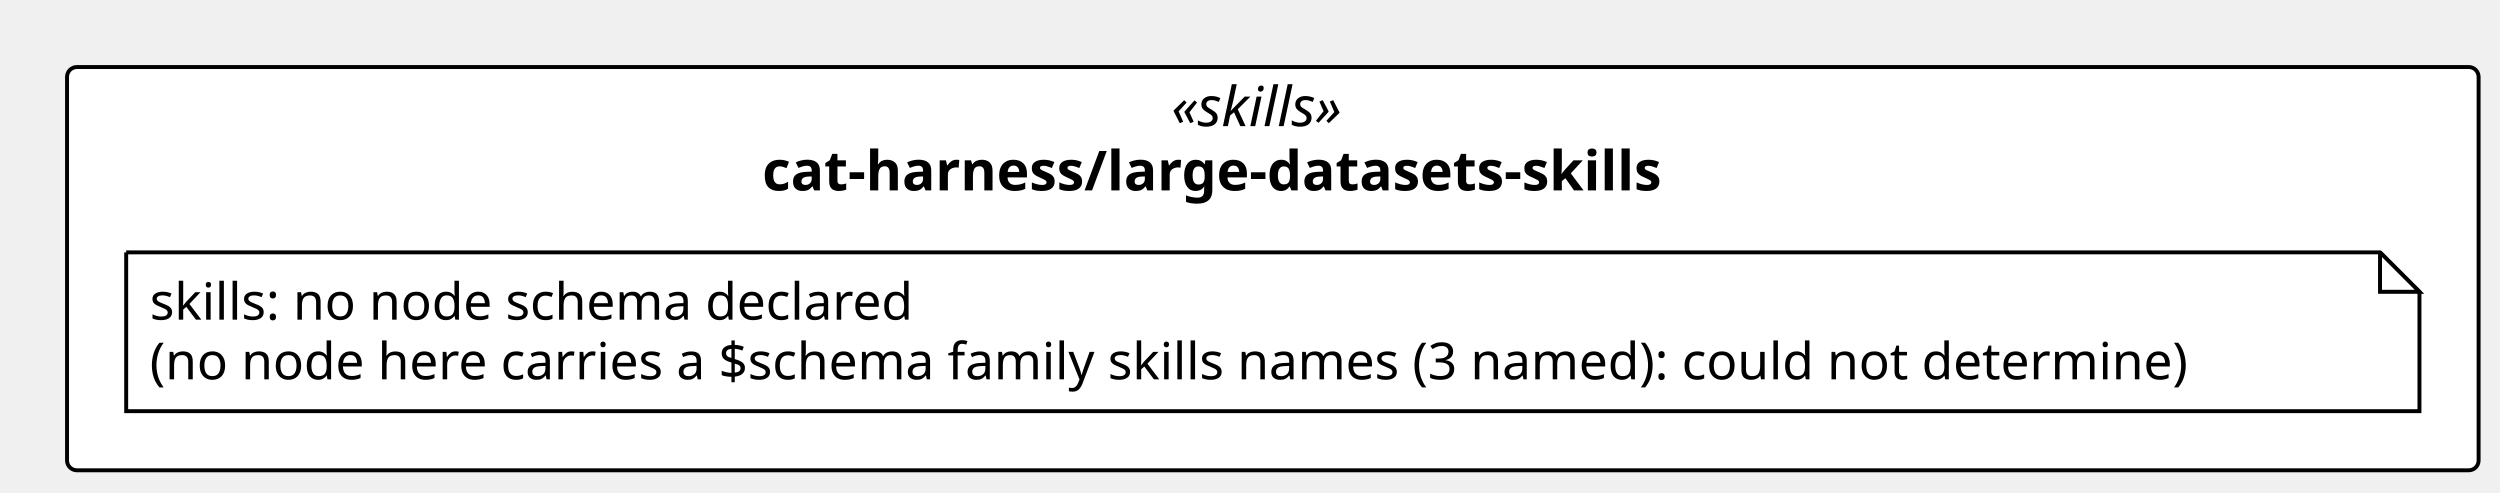
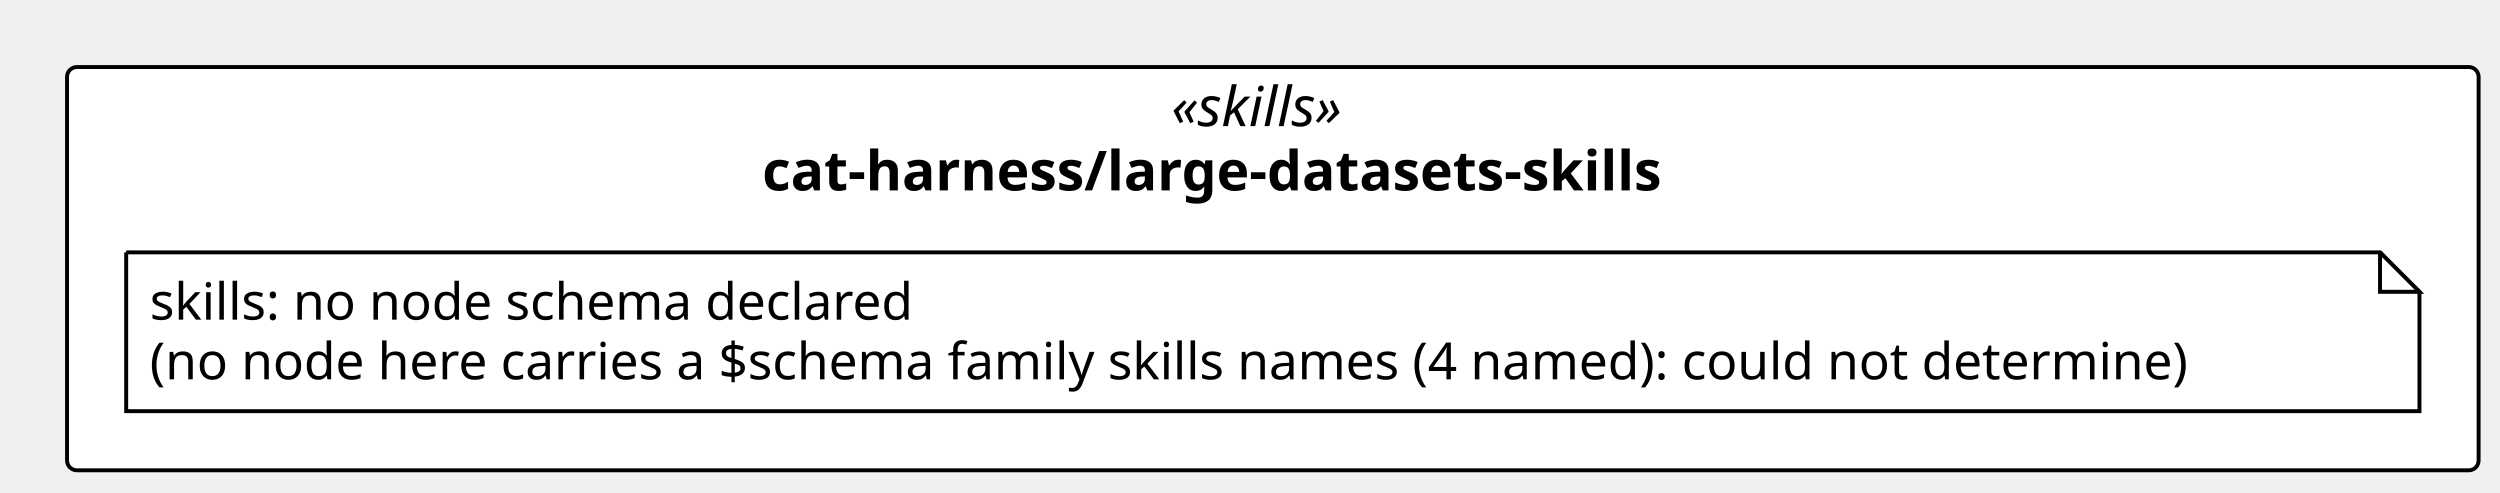
<svg xmlns="http://www.w3.org/2000/svg" contentStyleType="text/css" height="125px" preserveAspectRatio="none" style="width:634px;height:125px;background:#FFFFFF;" version="1.1" viewBox="0 0 634 125" width="634px" zoomAndPan="magnify">
  <defs />
  <g>
    <rect fill="#FFFFFF" height="102.266" rx="2.5" ry="2.5" style="stroke:#000000;stroke-width:1.0;" width="611.574" x="17" y="17" />
    <text fill="#000000" font-family="Verdana" font-size="14" font-style="italic" lengthAdjust="spacing" textLength="51.495" x="297.04" y="31.995">«skills»</text>
    <text fill="#000000" font-family="Verdana" font-size="14" font-weight="bold" lengthAdjust="spacing" textLength="258.932" x="193.321" y="48.292">cat-harness/large-datasets-skills</text>
    <g id="elem_n_cat_harness_large_datasets_skills_skills">
      <path d="M32,64 L32,104.266 L613.574,104.266 L613.574,74 L603.574,64 L32,64 " fill="#FFFFFF" style="stroke:#000000;stroke-width:1.0;" />
      <path d="M603.574,64 L603.574,74 L613.574,74 L603.574,64 " fill="#FFFFFF" style="stroke:#000000;stroke-width:1.0;" />
      <text fill="#000000" font-family="Verdana" font-size="13" lengthAdjust="spacing" textLength="208.812" x="38" y="81.067">skills: no node schema declared</text>
-       <text fill="#000000" font-family="Verdana" font-size="13" lengthAdjust="spacing" textLength="560.574" x="38" y="96.2">(no node here carries a $schema family skills names (3 named): could not determine)</text>
+       <text fill="#000000" font-family="Verdana" font-size="13" lengthAdjust="spacing" textLength="560.574" x="38" y="96.2">(no node here carries a $schema family skills names (4 named): could not determine)</text>
    </g>
  </g>
</svg>
